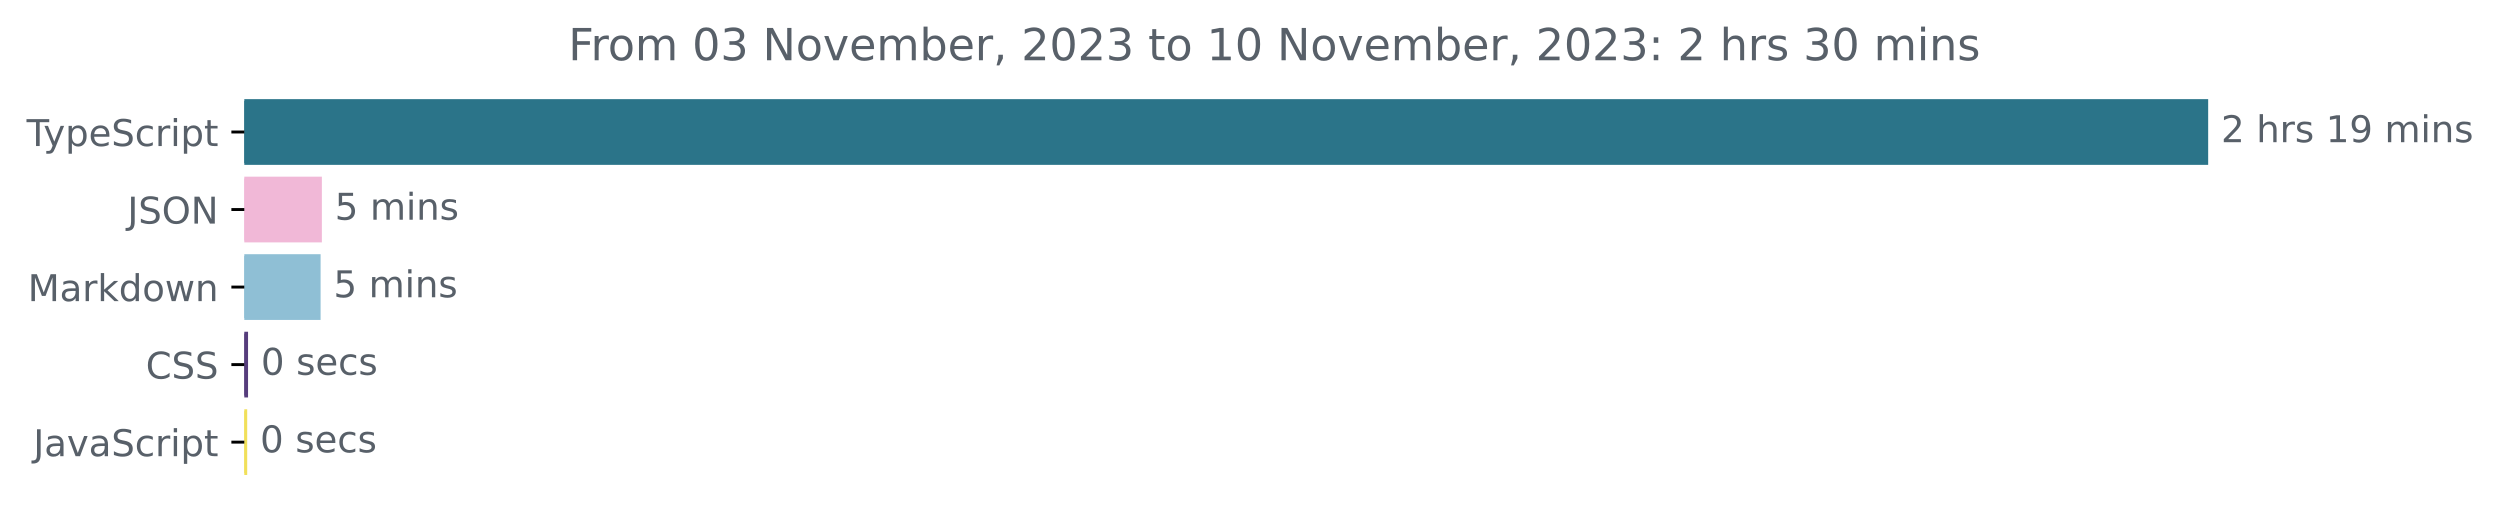
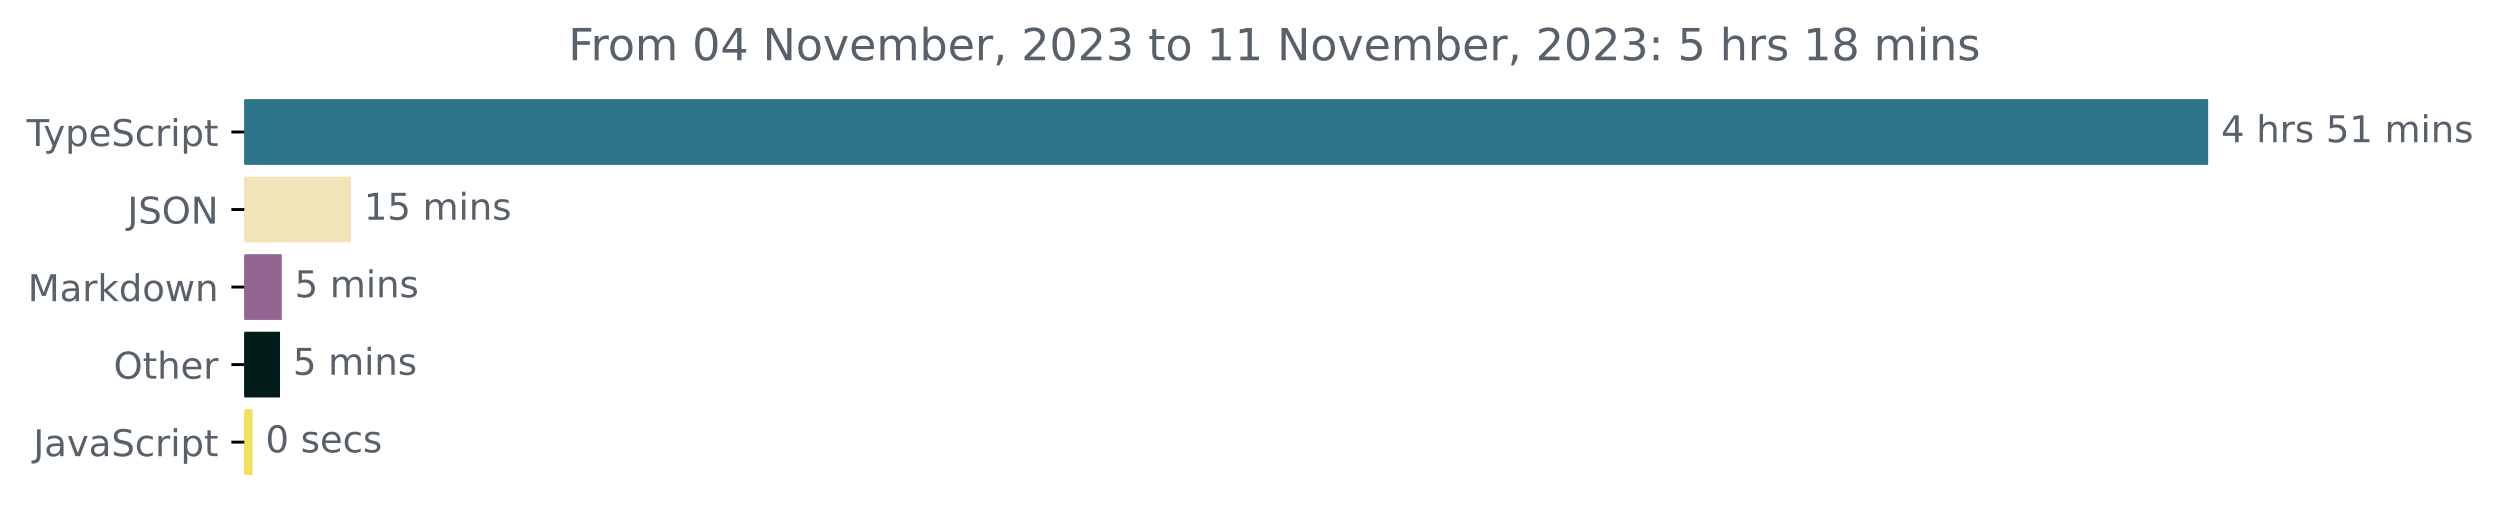
<svg xmlns="http://www.w3.org/2000/svg" xmlns:xlink="http://www.w3.org/1999/xlink" width="677.144pt" height="140.398pt" viewBox="0 0 677.144 140.398" version="1.1">
  <defs>
    <style type="text/css">*{stroke-linejoin: round; stroke-linecap: butt}</style>
  </defs>
  <g id="figure_1">
    <g id="patch_1">
      <path d="M -0 140.398  L 677.144 140.398  L 677.144 0  L -0 0  L -0 140.398  z " style="fill: none" />
    </g>
    <g id="axes_1">
      <g id="patch_2">
-         <path d="M 66.17 27.358  L 597.599 27.358  L 597.599 44.158  L 66.17 44.158  z " clip-path="url(#pe4ddd993fc)" style="fill: #2b7489; stroke: #2b7489; stroke-linejoin: miter" />
+         <path d="M 66.17 27.358  L 597.599 27.358  L 597.599 44.158  L 66.17 44.158  z " clip-path="url(#p0843835f91)" style="fill: #2b7489; stroke: #2b7489; stroke-linejoin: miter" />
      </g>
      <g id="patch_3">
-         <path d="M 66.17 48.358  L 86.68 48.358  L 86.68 65.158  L 66.17 65.158  z " clip-path="url(#pe4ddd993fc)" style="fill: #f1b8d7; stroke: #f1b8d7; stroke-linejoin: miter" />
+         <path d="M 66.17 48.358  L 94.565 48.358  L 94.565 65.158  L 66.17 65.158  z " clip-path="url(#p0843835f91)" style="fill: #f3e3b9; stroke: #f3e3b9; stroke-linejoin: miter" />
      </g>
      <g id="patch_4">
-         <path d="M 66.17 69.358  L 86.337 69.358  L 86.337 86.158  L 66.17 86.158  z " clip-path="url(#pe4ddd993fc)" style="fill: #8fbfd5; stroke: #8fbfd5; stroke-linejoin: miter" />
+         <path d="M 66.17 69.358  L 75.809 69.358  L 75.809 86.158  L 66.17 86.158  z " clip-path="url(#p0843835f91)" style="fill: #926490; stroke: #926490; stroke-linejoin: miter" />
      </g>
      <g id="patch_5">
-         <path d="M 66.17 90.358  L 66.686 90.358  L 66.686 107.158  L 66.17 107.158  z " clip-path="url(#pe4ddd993fc)" style="fill: #563d7c; stroke: #563d7c; stroke-linejoin: miter" />
+         <path d="M 66.17 90.358  L 75.345 90.358  L 75.345 107.158  L 66.17 107.158  z " clip-path="url(#p0843835f91)" style="fill: #021d19; stroke: #021d19; stroke-linejoin: miter" />
      </g>
      <g id="patch_6">
-         <path d="M 66.17 111.358  L 66.457 111.358  L 66.457 128.158  L 66.17 128.158  z " clip-path="url(#pe4ddd993fc)" style="fill: #f1e05a; stroke: #f1e05a; stroke-linejoin: miter" />
+         <path d="M 66.17 111.358  L 67.912 111.358  L 67.912 128.158  L 66.17 128.158  z " clip-path="url(#p0843835f91)" style="fill: #f1e05a; stroke: #f1e05a; stroke-linejoin: miter" />
      </g>
      <g id="matplotlib.axis_1" />
      <g id="matplotlib.axis_2">
        <g id="ytick_1">
          <g id="line2d_1">
            <defs>
-               <path id="mb308b969f8" d="M 0 0  L -3.5 0  " style="stroke: #000000; stroke-width: 0.8" />
+               <path id="m124ee81e05" d="M 0 0  L -3.5 0  " style="stroke: #000000; stroke-width: 0.8" />
            </defs>
            <g>
-               <use xlink:href="#mb308b969f8" x="66.17" y="35.758" style="stroke: #000000; stroke-width: 0.8" />
+               <use xlink:href="#m124ee81e05" x="66.17" y="35.758" style="stroke: #000000; stroke-width: 0.8" />
            </g>
          </g>
          <g id="text_1">
            <g style="fill: #586069" transform="translate(7.2 39.55734)scale(0.1 -0.1)">
              <defs>
                <path id="DejaVuSans-54" d="M -19 4666  L 3928 4666  L 3928 4134  L 2272 4134  L 2272 0  L 1638 0  L 1638 4134  L -19 4134  L -19 4666  z " transform="scale(0.015625)" />
                <path id="DejaVuSans-79" d="M 2059 -325  Q 1816 -950 1584 -1140  Q 1353 -1331 966 -1331  L 506 -1331  L 506 -850  L 844 -850  Q 1081 -850 1212 -737  Q 1344 -625 1503 -206  L 1606 56  L 191 3500  L 800 3500  L 1894 763  L 2988 3500  L 3597 3500  L 2059 -325  z " transform="scale(0.015625)" />
                <path id="DejaVuSans-70" d="M 1159 525  L 1159 -1331  L 581 -1331  L 581 3500  L 1159 3500  L 1159 2969  Q 1341 3281 1617 3432  Q 1894 3584 2278 3584  Q 2916 3584 3314 3078  Q 3713 2572 3713 1747  Q 3713 922 3314 415  Q 2916 -91 2278 -91  Q 1894 -91 1617 61  Q 1341 213 1159 525  z M 3116 1747  Q 3116 2381 2855 2742  Q 2594 3103 2138 3103  Q 1681 3103 1420 2742  Q 1159 2381 1159 1747  Q 1159 1113 1420 752  Q 1681 391 2138 391  Q 2594 391 2855 752  Q 3116 1113 3116 1747  z " transform="scale(0.015625)" />
                <path id="DejaVuSans-65" d="M 3597 1894  L 3597 1613  L 953 1613  Q 991 1019 1311 708  Q 1631 397 2203 397  Q 2534 397 2845 478  Q 3156 559 3463 722  L 3463 178  Q 3153 47 2828 -22  Q 2503 -91 2169 -91  Q 1331 -91 842 396  Q 353 884 353 1716  Q 353 2575 817 3079  Q 1281 3584 2069 3584  Q 2775 3584 3186 3129  Q 3597 2675 3597 1894  z M 3022 2063  Q 3016 2534 2758 2815  Q 2500 3097 2075 3097  Q 1594 3097 1305 2825  Q 1016 2553 972 2059  L 3022 2063  z " transform="scale(0.015625)" />
                <path id="DejaVuSans-53" d="M 3425 4513  L 3425 3897  Q 3066 4069 2747 4153  Q 2428 4238 2131 4238  Q 1616 4238 1336 4038  Q 1056 3838 1056 3469  Q 1056 3159 1242 3001  Q 1428 2844 1947 2747  L 2328 2669  Q 3034 2534 3370 2195  Q 3706 1856 3706 1288  Q 3706 609 3251 259  Q 2797 -91 1919 -91  Q 1588 -91 1214 -16  Q 841 59 441 206  L 441 856  Q 825 641 1194 531  Q 1563 422 1919 422  Q 2459 422 2753 634  Q 3047 847 3047 1241  Q 3047 1584 2836 1778  Q 2625 1972 2144 2069  L 1759 2144  Q 1053 2284 737 2584  Q 422 2884 422 3419  Q 422 4038 858 4394  Q 1294 4750 2059 4750  Q 2388 4750 2728 4690  Q 3069 4631 3425 4513  z " transform="scale(0.015625)" />
                <path id="DejaVuSans-63" d="M 3122 3366  L 3122 2828  Q 2878 2963 2633 3030  Q 2388 3097 2138 3097  Q 1578 3097 1268 2742  Q 959 2388 959 1747  Q 959 1106 1268 751  Q 1578 397 2138 397  Q 2388 397 2633 464  Q 2878 531 3122 666  L 3122 134  Q 2881 22 2623 -34  Q 2366 -91 2075 -91  Q 1284 -91 818 406  Q 353 903 353 1747  Q 353 2603 823 3093  Q 1294 3584 2113 3584  Q 2378 3584 2631 3529  Q 2884 3475 3122 3366  z " transform="scale(0.015625)" />
                <path id="DejaVuSans-72" d="M 2631 2963  Q 2534 3019 2420 3045  Q 2306 3072 2169 3072  Q 1681 3072 1420 2755  Q 1159 2438 1159 1844  L 1159 0  L 581 0  L 581 3500  L 1159 3500  L 1159 2956  Q 1341 3275 1631 3429  Q 1922 3584 2338 3584  Q 2397 3584 2469 3576  Q 2541 3569 2628 3553  L 2631 2963  z " transform="scale(0.015625)" />
                <path id="DejaVuSans-69" d="M 603 3500  L 1178 3500  L 1178 0  L 603 0  L 603 3500  z M 603 4863  L 1178 4863  L 1178 4134  L 603 4134  L 603 4863  z " transform="scale(0.015625)" />
                <path id="DejaVuSans-74" d="M 1172 4494  L 1172 3500  L 2356 3500  L 2356 3053  L 1172 3053  L 1172 1153  Q 1172 725 1289 603  Q 1406 481 1766 481  L 2356 481  L 2356 0  L 1766 0  Q 1100 0 847 248  Q 594 497 594 1153  L 594 3053  L 172 3053  L 172 3500  L 594 3500  L 594 4494  L 1172 4494  z " transform="scale(0.015625)" />
              </defs>
              <use xlink:href="#DejaVuSans-54" />
              <use xlink:href="#DejaVuSans-79" x="45.459" />
              <use xlink:href="#DejaVuSans-70" x="104.639" />
              <use xlink:href="#DejaVuSans-65" x="168.115" />
              <use xlink:href="#DejaVuSans-53" x="229.639" />
              <use xlink:href="#DejaVuSans-63" x="293.115" />
              <use xlink:href="#DejaVuSans-72" x="348.096" />
              <use xlink:href="#DejaVuSans-69" x="389.209" />
              <use xlink:href="#DejaVuSans-70" x="416.992" />
              <use xlink:href="#DejaVuSans-74" x="480.469" />
            </g>
          </g>
        </g>
        <g id="ytick_2">
          <g id="line2d_2">
            <g>
-               <use xlink:href="#mb308b969f8" x="66.17" y="56.758" style="stroke: #000000; stroke-width: 0.8" />
+               <use xlink:href="#m124ee81e05" x="66.17" y="56.758" style="stroke: #000000; stroke-width: 0.8" />
            </g>
          </g>
          <g id="text_2">
            <g style="fill: #586069" transform="translate(34.51875 60.55734)scale(0.1 -0.1)">
              <defs>
                <path id="DejaVuSans-4a" d="M 628 4666  L 1259 4666  L 1259 325  Q 1259 -519 939 -900  Q 619 -1281 -91 -1281  L -331 -1281  L -331 -750  L -134 -750  Q 284 -750 456 -515  Q 628 -281 628 325  L 628 4666  z " transform="scale(0.015625)" />
                <path id="DejaVuSans-4f" d="M 2522 4238  Q 1834 4238 1429 3725  Q 1025 3213 1025 2328  Q 1025 1447 1429 934  Q 1834 422 2522 422  Q 3209 422 3611 934  Q 4013 1447 4013 2328  Q 4013 3213 3611 3725  Q 3209 4238 2522 4238  z M 2522 4750  Q 3503 4750 4090 4092  Q 4678 3434 4678 2328  Q 4678 1225 4090 567  Q 3503 -91 2522 -91  Q 1538 -91 948 565  Q 359 1222 359 2328  Q 359 3434 948 4092  Q 1538 4750 2522 4750  z " transform="scale(0.015625)" />
                <path id="DejaVuSans-4e" d="M 628 4666  L 1478 4666  L 3547 763  L 3547 4666  L 4159 4666  L 4159 0  L 3309 0  L 1241 3903  L 1241 0  L 628 0  L 628 4666  z " transform="scale(0.015625)" />
              </defs>
              <use xlink:href="#DejaVuSans-4a" />
              <use xlink:href="#DejaVuSans-53" x="29.492" />
              <use xlink:href="#DejaVuSans-4f" x="92.969" />
              <use xlink:href="#DejaVuSans-4e" x="171.68" />
            </g>
          </g>
        </g>
        <g id="ytick_3">
          <g id="line2d_3">
            <g>
-               <use xlink:href="#mb308b969f8" x="66.17" y="77.758" style="stroke: #000000; stroke-width: 0.8" />
+               <use xlink:href="#m124ee81e05" x="66.17" y="77.758" style="stroke: #000000; stroke-width: 0.8" />
            </g>
          </g>
          <g id="text_3">
            <g style="fill: #586069" transform="translate(7.529688 81.55734)scale(0.1 -0.1)">
              <defs>
                <path id="DejaVuSans-4d" d="M 628 4666  L 1569 4666  L 2759 1491  L 3956 4666  L 4897 4666  L 4897 0  L 4281 0  L 4281 4097  L 3078 897  L 2444 897  L 1241 4097  L 1241 0  L 628 0  L 628 4666  z " transform="scale(0.015625)" />
                <path id="DejaVuSans-61" d="M 2194 1759  Q 1497 1759 1228 1600  Q 959 1441 959 1056  Q 959 750 1161 570  Q 1363 391 1709 391  Q 2188 391 2477 730  Q 2766 1069 2766 1631  L 2766 1759  L 2194 1759  z M 3341 1997  L 3341 0  L 2766 0  L 2766 531  Q 2569 213 2275 61  Q 1981 -91 1556 -91  Q 1019 -91 701 211  Q 384 513 384 1019  Q 384 1609 779 1909  Q 1175 2209 1959 2209  L 2766 2209  L 2766 2266  Q 2766 2663 2505 2880  Q 2244 3097 1772 3097  Q 1472 3097 1187 3025  Q 903 2953 641 2809  L 641 3341  Q 956 3463 1253 3523  Q 1550 3584 1831 3584  Q 2591 3584 2966 3190  Q 3341 2797 3341 1997  z " transform="scale(0.015625)" />
                <path id="DejaVuSans-6b" d="M 581 4863  L 1159 4863  L 1159 1991  L 2875 3500  L 3609 3500  L 1753 1863  L 3688 0  L 2938 0  L 1159 1709  L 1159 0  L 581 0  L 581 4863  z " transform="scale(0.015625)" />
                <path id="DejaVuSans-64" d="M 2906 2969  L 2906 4863  L 3481 4863  L 3481 0  L 2906 0  L 2906 525  Q 2725 213 2448 61  Q 2172 -91 1784 -91  Q 1150 -91 751 415  Q 353 922 353 1747  Q 353 2572 751 3078  Q 1150 3584 1784 3584  Q 2172 3584 2448 3432  Q 2725 3281 2906 2969  z M 947 1747  Q 947 1113 1208 752  Q 1469 391 1925 391  Q 2381 391 2643 752  Q 2906 1113 2906 1747  Q 2906 2381 2643 2742  Q 2381 3103 1925 3103  Q 1469 3103 1208 2742  Q 947 2381 947 1747  z " transform="scale(0.015625)" />
                <path id="DejaVuSans-6f" d="M 1959 3097  Q 1497 3097 1228 2736  Q 959 2375 959 1747  Q 959 1119 1226 758  Q 1494 397 1959 397  Q 2419 397 2687 759  Q 2956 1122 2956 1747  Q 2956 2369 2687 2733  Q 2419 3097 1959 3097  z M 1959 3584  Q 2709 3584 3137 3096  Q 3566 2609 3566 1747  Q 3566 888 3137 398  Q 2709 -91 1959 -91  Q 1206 -91 779 398  Q 353 888 353 1747  Q 353 2609 779 3096  Q 1206 3584 1959 3584  z " transform="scale(0.015625)" />
                <path id="DejaVuSans-77" d="M 269 3500  L 844 3500  L 1563 769  L 2278 3500  L 2956 3500  L 3675 769  L 4391 3500  L 4966 3500  L 4050 0  L 3372 0  L 2619 2869  L 1863 0  L 1184 0  L 269 3500  z " transform="scale(0.015625)" />
                <path id="DejaVuSans-6e" d="M 3513 2113  L 3513 0  L 2938 0  L 2938 2094  Q 2938 2591 2744 2837  Q 2550 3084 2163 3084  Q 1697 3084 1428 2787  Q 1159 2491 1159 1978  L 1159 0  L 581 0  L 581 3500  L 1159 3500  L 1159 2956  Q 1366 3272 1645 3428  Q 1925 3584 2291 3584  Q 2894 3584 3203 3211  Q 3513 2838 3513 2113  z " transform="scale(0.015625)" />
              </defs>
              <use xlink:href="#DejaVuSans-4d" />
              <use xlink:href="#DejaVuSans-61" x="86.279" />
              <use xlink:href="#DejaVuSans-72" x="147.559" />
              <use xlink:href="#DejaVuSans-6b" x="188.672" />
              <use xlink:href="#DejaVuSans-64" x="246.582" />
              <use xlink:href="#DejaVuSans-6f" x="310.059" />
              <use xlink:href="#DejaVuSans-77" x="371.24" />
              <use xlink:href="#DejaVuSans-6e" x="453.027" />
            </g>
          </g>
        </g>
        <g id="ytick_4">
          <g id="line2d_4">
            <g>
-               <use xlink:href="#mb308b969f8" x="66.17" y="98.758" style="stroke: #000000; stroke-width: 0.8" />
+               <use xlink:href="#m124ee81e05" x="66.17" y="98.758" style="stroke: #000000; stroke-width: 0.8" />
            </g>
          </g>
          <g id="text_4">
-             <g style="fill: #586069" transform="translate(39.49063 102.5573)scale(0.1 -0.1)">
-               <defs>
-                 <path id="DejaVuSans-43" d="M 4122 4306  L 4122 3641  Q 3803 3938 3442 4084  Q 3081 4231 2675 4231  Q 1875 4231 1450 3742  Q 1025 3253 1025 2328  Q 1025 1406 1450 917  Q 1875 428 2675 428  Q 3081 428 3442 575  Q 3803 722 4122 1019  L 4122 359  Q 3791 134 3420 21  Q 3050 -91 2638 -91  Q 1578 -91 968 557  Q 359 1206 359 2328  Q 359 3453 968 4101  Q 1578 4750 2638 4750  Q 3056 4750 3426 4639  Q 3797 4528 4122 4306  z " transform="scale(0.015625)" />
-               </defs>
-               <use xlink:href="#DejaVuSans-43" />
-               <use xlink:href="#DejaVuSans-53" x="69.824" />
-               <use xlink:href="#DejaVuSans-53" x="133.301" />
+             <g style="fill: #586069" transform="translate(30.77656 102.5573)scale(0.1 -0.1)">
+               <defs>
+                 <path id="DejaVuSans-68" d="M 3513 2113  L 3513 0  L 2938 0  L 2938 2094  Q 2938 2591 2744 2837  Q 2550 3084 2163 3084  Q 1697 3084 1428 2787  Q 1159 2491 1159 1978  L 1159 0  L 581 0  L 581 4863  L 1159 4863  L 1159 2956  Q 1366 3272 1645 3428  Q 1925 3584 2291 3584  Q 2894 3584 3203 3211  Q 3513 2838 3513 2113  z " transform="scale(0.015625)" />
+               </defs>
+               <use xlink:href="#DejaVuSans-4f" />
+               <use xlink:href="#DejaVuSans-74" x="78.711" />
+               <use xlink:href="#DejaVuSans-68" x="117.92" />
+               <use xlink:href="#DejaVuSans-65" x="181.299" />
+               <use xlink:href="#DejaVuSans-72" x="242.822" />
            </g>
          </g>
        </g>
        <g id="ytick_5">
          <g id="line2d_5">
            <g>
-               <use xlink:href="#mb308b969f8" x="66.17" y="119.758" style="stroke: #000000; stroke-width: 0.8" />
+               <use xlink:href="#m124ee81e05" x="66.17" y="119.758" style="stroke: #000000; stroke-width: 0.8" />
            </g>
          </g>
          <g id="text_5">
            <g style="fill: #586069" transform="translate(9.040625 123.5573)scale(0.1 -0.1)">
              <defs>
                <path id="DejaVuSans-76" d="M 191 3500  L 800 3500  L 1894 563  L 2988 3500  L 3597 3500  L 2284 0  L 1503 0  L 191 3500  z " transform="scale(0.015625)" />
              </defs>
              <use xlink:href="#DejaVuSans-4a" />
              <use xlink:href="#DejaVuSans-61" x="29.492" />
              <use xlink:href="#DejaVuSans-76" x="90.771" />
              <use xlink:href="#DejaVuSans-61" x="149.951" />
              <use xlink:href="#DejaVuSans-53" x="211.23" />
              <use xlink:href="#DejaVuSans-63" x="274.707" />
              <use xlink:href="#DejaVuSans-72" x="329.688" />
              <use xlink:href="#DejaVuSans-69" x="370.801" />
              <use xlink:href="#DejaVuSans-70" x="398.584" />
              <use xlink:href="#DejaVuSans-74" x="462.061" />
            </g>
          </g>
        </g>
      </g>
      <g id="text_6">
        <g style="fill: #586069" transform="translate(601.5989 38.5175)scale(0.1 -0.1)">
          <defs>
-             <path id="DejaVuSans-32" d="M 1228 531  L 3431 531  L 3431 0  L 469 0  L 469 531  Q 828 903 1448 1529  Q 2069 2156 2228 2338  Q 2531 2678 2651 2914  Q 2772 3150 2772 3378  Q 2772 3750 2511 3984  Q 2250 4219 1831 4219  Q 1534 4219 1204 4116  Q 875 4013 500 3803  L 500 4441  Q 881 4594 1212 4672  Q 1544 4750 1819 4750  Q 2544 4750 2975 4387  Q 3406 4025 3406 3419  Q 3406 3131 3298 2873  Q 3191 2616 2906 2266  Q 2828 2175 2409 1742  Q 1991 1309 1228 531  z " transform="scale(0.015625)" />
+             <path id="DejaVuSans-34" d="M 2419 4116  L 825 1625  L 2419 1625  L 2419 4116  z M 2253 4666  L 3047 4666  L 3047 1625  L 3713 1625  L 3713 1100  L 3047 1100  L 3047 0  L 2419 0  L 2419 1100  L 313 1100  L 313 1709  L 2253 4666  z " transform="scale(0.015625)" />
            <path id="DejaVuSans-20" transform="scale(0.015625)" />
-             <path id="DejaVuSans-68" d="M 3513 2113  L 3513 0  L 2938 0  L 2938 2094  Q 2938 2591 2744 2837  Q 2550 3084 2163 3084  Q 1697 3084 1428 2787  Q 1159 2491 1159 1978  L 1159 0  L 581 0  L 581 4863  L 1159 4863  L 1159 2956  Q 1366 3272 1645 3428  Q 1925 3584 2291 3584  Q 2894 3584 3203 3211  Q 3513 2838 3513 2113  z " transform="scale(0.015625)" />
            <path id="DejaVuSans-73" d="M 2834 3397  L 2834 2853  Q 2591 2978 2328 3040  Q 2066 3103 1784 3103  Q 1356 3103 1142 2972  Q 928 2841 928 2578  Q 928 2378 1081 2264  Q 1234 2150 1697 2047  L 1894 2003  Q 2506 1872 2764 1633  Q 3022 1394 3022 966  Q 3022 478 2636 193  Q 2250 -91 1575 -91  Q 1294 -91 989 -36  Q 684 19 347 128  L 347 722  Q 666 556 975 473  Q 1284 391 1588 391  Q 1994 391 2212 530  Q 2431 669 2431 922  Q 2431 1156 2273 1281  Q 2116 1406 1581 1522  L 1381 1569  Q 847 1681 609 1914  Q 372 2147 372 2553  Q 372 3047 722 3315  Q 1072 3584 1716 3584  Q 2034 3584 2315 3537  Q 2597 3491 2834 3397  z " transform="scale(0.015625)" />
+             <path id="DejaVuSans-35" d="M 691 4666  L 3169 4666  L 3169 4134  L 1269 4134  L 1269 2991  Q 1406 3038 1543 3061  Q 1681 3084 1819 3084  Q 2600 3084 3056 2656  Q 3513 2228 3513 1497  Q 3513 744 3044 326  Q 2575 -91 1722 -91  Q 1428 -91 1123 -41  Q 819 9 494 109  L 494 744  Q 775 591 1075 516  Q 1375 441 1709 441  Q 2250 441 2565 725  Q 2881 1009 2881 1497  Q 2881 1984 2565 2268  Q 2250 2553 1709 2553  Q 1456 2553 1204 2497  Q 953 2441 691 2322  L 691 4666  z " transform="scale(0.015625)" />
            <path id="DejaVuSans-31" d="M 794 531  L 1825 531  L 1825 4091  L 703 3866  L 703 4441  L 1819 4666  L 2450 4666  L 2450 531  L 3481 531  L 3481 0  L 794 0  L 794 531  z " transform="scale(0.015625)" />
-             <path id="DejaVuSans-39" d="M 703 97  L 703 672  Q 941 559 1184 500  Q 1428 441 1663 441  Q 2288 441 2617 861  Q 2947 1281 2994 2138  Q 2813 1869 2534 1725  Q 2256 1581 1919 1581  Q 1219 1581 811 2004  Q 403 2428 403 3163  Q 403 3881 828 4315  Q 1253 4750 1959 4750  Q 2769 4750 3195 4129  Q 3622 3509 3622 2328  Q 3622 1225 3098 567  Q 2575 -91 1691 -91  Q 1453 -91 1209 -44  Q 966 3 703 97  z M 1959 2075  Q 2384 2075 2632 2365  Q 2881 2656 2881 3163  Q 2881 3666 2632 3958  Q 2384 4250 1959 4250  Q 1534 4250 1286 3958  Q 1038 3666 1038 3163  Q 1038 2656 1286 2365  Q 1534 2075 1959 2075  z " transform="scale(0.015625)" />
            <path id="DejaVuSans-6d" d="M 3328 2828  Q 3544 3216 3844 3400  Q 4144 3584 4550 3584  Q 5097 3584 5394 3201  Q 5691 2819 5691 2113  L 5691 0  L 5113 0  L 5113 2094  Q 5113 2597 4934 2840  Q 4756 3084 4391 3084  Q 3944 3084 3684 2787  Q 3425 2491 3425 1978  L 3425 0  L 2847 0  L 2847 2094  Q 2847 2600 2669 2842  Q 2491 3084 2119 3084  Q 1678 3084 1418 2786  Q 1159 2488 1159 1978  L 1159 0  L 581 0  L 581 3500  L 1159 3500  L 1159 2956  Q 1356 3278 1631 3431  Q 1906 3584 2284 3584  Q 2666 3584 2933 3390  Q 3200 3197 3328 2828  z " transform="scale(0.015625)" />
          </defs>
-           <use xlink:href="#DejaVuSans-32" />
+           <use xlink:href="#DejaVuSans-34" />
          <use xlink:href="#DejaVuSans-20" x="63.623" />
          <use xlink:href="#DejaVuSans-68" x="95.41" />
          <use xlink:href="#DejaVuSans-72" x="158.789" />
          <use xlink:href="#DejaVuSans-73" x="199.902" />
          <use xlink:href="#DejaVuSans-20" x="252.002" />
-           <use xlink:href="#DejaVuSans-31" x="283.789" />
-           <use xlink:href="#DejaVuSans-39" x="347.412" />
+           <use xlink:href="#DejaVuSans-35" x="283.789" />
+           <use xlink:href="#DejaVuSans-31" x="347.412" />
          <use xlink:href="#DejaVuSans-20" x="411.035" />
          <use xlink:href="#DejaVuSans-6d" x="442.822" />
          <use xlink:href="#DejaVuSans-69" x="540.234" />
          <use xlink:href="#DejaVuSans-6e" x="568.018" />
          <use xlink:href="#DejaVuSans-73" x="631.396" />
        </g>
      </g>
      <g id="text_7">
-         <g style="fill: #586069" transform="translate(90.68039 59.5175)scale(0.1 -0.1)">
-           <defs>
-             <path id="DejaVuSans-35" d="M 691 4666  L 3169 4666  L 3169 4134  L 1269 4134  L 1269 2991  Q 1406 3038 1543 3061  Q 1681 3084 1819 3084  Q 2600 3084 3056 2656  Q 3513 2228 3513 1497  Q 3513 744 3044 326  Q 2575 -91 1722 -91  Q 1428 -91 1123 -41  Q 819 9 494 109  L 494 744  Q 775 591 1075 516  Q 1375 441 1709 441  Q 2250 441 2565 725  Q 2881 1009 2881 1497  Q 2881 1984 2565 2268  Q 2250 2553 1709 2553  Q 1456 2553 1204 2497  Q 953 2441 691 2322  L 691 4666  z " transform="scale(0.015625)" />
-           </defs>
+         <g style="fill: #586069" transform="translate(98.56504 59.5175)scale(0.1 -0.1)">
+           <use xlink:href="#DejaVuSans-31" />
+           <use xlink:href="#DejaVuSans-35" x="63.623" />
+           <use xlink:href="#DejaVuSans-20" x="127.246" />
+           <use xlink:href="#DejaVuSans-6d" x="159.033" />
+           <use xlink:href="#DejaVuSans-69" x="256.445" />
+           <use xlink:href="#DejaVuSans-6e" x="284.229" />
+           <use xlink:href="#DejaVuSans-73" x="347.607" />
+         </g>
+       </g>
+       <g id="text_8">
+         <g style="fill: #586069" transform="translate(79.80942 80.5175)scale(0.1 -0.1)">
          <use xlink:href="#DejaVuSans-35" />
          <use xlink:href="#DejaVuSans-20" x="63.623" />
          <use xlink:href="#DejaVuSans-6d" x="95.41" />
          <use xlink:href="#DejaVuSans-69" x="192.822" />
          <use xlink:href="#DejaVuSans-6e" x="220.605" />
          <use xlink:href="#DejaVuSans-73" x="283.984" />
        </g>
      </g>
-       <g id="text_8">
-         <g style="fill: #586069" transform="translate(90.33664 80.5175)scale(0.1 -0.1)">
+       <g id="text_9">
+         <g style="fill: #586069" transform="translate(79.34489 101.5175)scale(0.1 -0.1)">
          <use xlink:href="#DejaVuSans-35" />
          <use xlink:href="#DejaVuSans-20" x="63.623" />
          <use xlink:href="#DejaVuSans-6d" x="95.41" />
          <use xlink:href="#DejaVuSans-69" x="192.822" />
          <use xlink:href="#DejaVuSans-6e" x="220.605" />
          <use xlink:href="#DejaVuSans-73" x="283.984" />
        </g>
      </g>
-       <g id="text_9">
-         <g style="fill: #586069" transform="translate(70.68593 101.5175)scale(0.1 -0.1)">
+       <g id="text_10">
+         <g style="fill: #586069" transform="translate(71.91232 122.5175)scale(0.1 -0.1)">
          <defs>
            <path id="DejaVuSans-30" d="M 2034 4250  Q 1547 4250 1301 3770  Q 1056 3291 1056 2328  Q 1056 1369 1301 889  Q 1547 409 2034 409  Q 2525 409 2770 889  Q 3016 1369 3016 2328  Q 3016 3291 2770 3770  Q 2525 4250 2034 4250  z M 2034 4750  Q 2819 4750 3233 4129  Q 3647 3509 3647 2328  Q 3647 1150 3233 529  Q 2819 -91 2034 -91  Q 1250 -91 836 529  Q 422 1150 422 2328  Q 422 3509 836 4129  Q 1250 4750 2034 4750  z " transform="scale(0.015625)" />
          </defs>
          <use xlink:href="#DejaVuSans-30" />
          <use xlink:href="#DejaVuSans-20" x="63.623" />
          <use xlink:href="#DejaVuSans-73" x="95.41" />
          <use xlink:href="#DejaVuSans-65" x="147.51" />
          <use xlink:href="#DejaVuSans-63" x="209.033" />
          <use xlink:href="#DejaVuSans-73" x="264.014" />
        </g>
      </g>
-       <g id="text_10">
-         <g style="fill: #586069" transform="translate(70.45677 122.5175)scale(0.1 -0.1)">
-           <use xlink:href="#DejaVuSans-30" />
-           <use xlink:href="#DejaVuSans-20" x="63.623" />
-           <use xlink:href="#DejaVuSans-73" x="95.41" />
-           <use xlink:href="#DejaVuSans-65" x="147.51" />
-           <use xlink:href="#DejaVuSans-63" x="209.033" />
-           <use xlink:href="#DejaVuSans-73" x="264.014" />
-         </g>
-       </g>
      <g id="text_11">
        <g style="fill: #586069" transform="translate(153.9466 16.31812)scale(0.12 -0.12)">
          <defs>
            <path id="DejaVuSans-46" d="M 628 4666  L 3309 4666  L 3309 4134  L 1259 4134  L 1259 2759  L 3109 2759  L 3109 2228  L 1259 2228  L 1259 0  L 628 0  L 628 4666  z " transform="scale(0.015625)" />
-             <path id="DejaVuSans-33" d="M 2597 2516  Q 3050 2419 3304 2112  Q 3559 1806 3559 1356  Q 3559 666 3084 287  Q 2609 -91 1734 -91  Q 1441 -91 1130 -33  Q 819 25 488 141  L 488 750  Q 750 597 1062 519  Q 1375 441 1716 441  Q 2309 441 2620 675  Q 2931 909 2931 1356  Q 2931 1769 2642 2001  Q 2353 2234 1838 2234  L 1294 2234  L 1294 2753  L 1863 2753  Q 2328 2753 2575 2939  Q 2822 3125 2822 3475  Q 2822 3834 2567 4026  Q 2313 4219 1838 4219  Q 1578 4219 1281 4162  Q 984 4106 628 3988  L 628 4550  Q 988 4650 1302 4700  Q 1616 4750 1894 4750  Q 2613 4750 3031 4423  Q 3450 4097 3450 3541  Q 3450 3153 3228 2886  Q 3006 2619 2597 2516  z " transform="scale(0.015625)" />
            <path id="DejaVuSans-62" d="M 3116 1747  Q 3116 2381 2855 2742  Q 2594 3103 2138 3103  Q 1681 3103 1420 2742  Q 1159 2381 1159 1747  Q 1159 1113 1420 752  Q 1681 391 2138 391  Q 2594 391 2855 752  Q 3116 1113 3116 1747  z M 1159 2969  Q 1341 3281 1617 3432  Q 1894 3584 2278 3584  Q 2916 3584 3314 3078  Q 3713 2572 3713 1747  Q 3713 922 3314 415  Q 2916 -91 2278 -91  Q 1894 -91 1617 61  Q 1341 213 1159 525  L 1159 0  L 581 0  L 581 4863  L 1159 4863  L 1159 2969  z " transform="scale(0.015625)" />
            <path id="DejaVuSans-2c" d="M 750 794  L 1409 794  L 1409 256  L 897 -744  L 494 -744  L 750 256  L 750 794  z " transform="scale(0.015625)" />
+             <path id="DejaVuSans-32" d="M 1228 531  L 3431 531  L 3431 0  L 469 0  L 469 531  Q 828 903 1448 1529  Q 2069 2156 2228 2338  Q 2531 2678 2651 2914  Q 2772 3150 2772 3378  Q 2772 3750 2511 3984  Q 2250 4219 1831 4219  Q 1534 4219 1204 4116  Q 875 4013 500 3803  L 500 4441  Q 881 4594 1212 4672  Q 1544 4750 1819 4750  Q 2544 4750 2975 4387  Q 3406 4025 3406 3419  Q 3406 3131 3298 2873  Q 3191 2616 2906 2266  Q 2828 2175 2409 1742  Q 1991 1309 1228 531  z " transform="scale(0.015625)" />
+             <path id="DejaVuSans-33" d="M 2597 2516  Q 3050 2419 3304 2112  Q 3559 1806 3559 1356  Q 3559 666 3084 287  Q 2609 -91 1734 -91  Q 1441 -91 1130 -33  Q 819 25 488 141  L 488 750  Q 750 597 1062 519  Q 1375 441 1716 441  Q 2309 441 2620 675  Q 2931 909 2931 1356  Q 2931 1769 2642 2001  Q 2353 2234 1838 2234  L 1294 2234  L 1294 2753  L 1863 2753  Q 2328 2753 2575 2939  Q 2822 3125 2822 3475  Q 2822 3834 2567 4026  Q 2313 4219 1838 4219  Q 1578 4219 1281 4162  Q 984 4106 628 3988  L 628 4550  Q 988 4650 1302 4700  Q 1616 4750 1894 4750  Q 2613 4750 3031 4423  Q 3450 4097 3450 3541  Q 3450 3153 3228 2886  Q 3006 2619 2597 2516  z " transform="scale(0.015625)" />
            <path id="DejaVuSans-3a" d="M 750 794  L 1409 794  L 1409 0  L 750 0  L 750 794  z M 750 3309  L 1409 3309  L 1409 2516  L 750 2516  L 750 3309  z " transform="scale(0.015625)" />
+             <path id="DejaVuSans-38" d="M 2034 2216  Q 1584 2216 1326 1975  Q 1069 1734 1069 1313  Q 1069 891 1326 650  Q 1584 409 2034 409  Q 2484 409 2743 651  Q 3003 894 3003 1313  Q 3003 1734 2745 1975  Q 2488 2216 2034 2216  z M 1403 2484  Q 997 2584 770 2862  Q 544 3141 544 3541  Q 544 4100 942 4425  Q 1341 4750 2034 4750  Q 2731 4750 3128 4425  Q 3525 4100 3525 3541  Q 3525 3141 3298 2862  Q 3072 2584 2669 2484  Q 3125 2378 3379 2068  Q 3634 1759 3634 1313  Q 3634 634 3220 271  Q 2806 -91 2034 -91  Q 1263 -91 848 271  Q 434 634 434 1313  Q 434 1759 690 2068  Q 947 2378 1403 2484  z M 1172 3481  Q 1172 3119 1398 2916  Q 1625 2713 2034 2713  Q 2441 2713 2670 2916  Q 2900 3119 2900 3481  Q 2900 3844 2670 4047  Q 2441 4250 2034 4250  Q 1625 4250 1398 4047  Q 1172 3844 1172 3481  z " transform="scale(0.015625)" />
          </defs>
          <use xlink:href="#DejaVuSans-46" />
          <use xlink:href="#DejaVuSans-72" x="50.27" />
          <use xlink:href="#DejaVuSans-6f" x="89.133" />
          <use xlink:href="#DejaVuSans-6d" x="150.314" />
          <use xlink:href="#DejaVuSans-20" x="247.727" />
          <use xlink:href="#DejaVuSans-30" x="279.514" />
-           <use xlink:href="#DejaVuSans-33" x="343.137" />
+           <use xlink:href="#DejaVuSans-34" x="343.137" />
          <use xlink:href="#DejaVuSans-20" x="406.76" />
          <use xlink:href="#DejaVuSans-4e" x="438.547" />
          <use xlink:href="#DejaVuSans-6f" x="513.352" />
          <use xlink:href="#DejaVuSans-76" x="574.533" />
          <use xlink:href="#DejaVuSans-65" x="633.713" />
          <use xlink:href="#DejaVuSans-6d" x="695.236" />
          <use xlink:href="#DejaVuSans-62" x="792.648" />
          <use xlink:href="#DejaVuSans-65" x="856.125" />
          <use xlink:href="#DejaVuSans-72" x="917.648" />
          <use xlink:href="#DejaVuSans-2c" x="958.762" />
          <use xlink:href="#DejaVuSans-20" x="990.549" />
          <use xlink:href="#DejaVuSans-32" x="1022.336" />
          <use xlink:href="#DejaVuSans-30" x="1085.959" />
          <use xlink:href="#DejaVuSans-32" x="1149.582" />
          <use xlink:href="#DejaVuSans-33" x="1213.205" />
          <use xlink:href="#DejaVuSans-20" x="1276.828" />
          <use xlink:href="#DejaVuSans-74" x="1308.615" />
          <use xlink:href="#DejaVuSans-6f" x="1347.824" />
          <use xlink:href="#DejaVuSans-20" x="1409.006" />
          <use xlink:href="#DejaVuSans-31" x="1440.793" />
-           <use xlink:href="#DejaVuSans-30" x="1504.416" />
+           <use xlink:href="#DejaVuSans-31" x="1504.416" />
          <use xlink:href="#DejaVuSans-20" x="1568.039" />
          <use xlink:href="#DejaVuSans-4e" x="1599.826" />
          <use xlink:href="#DejaVuSans-6f" x="1674.631" />
          <use xlink:href="#DejaVuSans-76" x="1735.812" />
          <use xlink:href="#DejaVuSans-65" x="1794.992" />
          <use xlink:href="#DejaVuSans-6d" x="1856.516" />
          <use xlink:href="#DejaVuSans-62" x="1953.928" />
          <use xlink:href="#DejaVuSans-65" x="2017.404" />
          <use xlink:href="#DejaVuSans-72" x="2078.928" />
          <use xlink:href="#DejaVuSans-2c" x="2120.041" />
          <use xlink:href="#DejaVuSans-20" x="2151.828" />
          <use xlink:href="#DejaVuSans-32" x="2183.615" />
          <use xlink:href="#DejaVuSans-30" x="2247.238" />
          <use xlink:href="#DejaVuSans-32" x="2310.861" />
          <use xlink:href="#DejaVuSans-33" x="2374.484" />
          <use xlink:href="#DejaVuSans-3a" x="2438.107" />
          <use xlink:href="#DejaVuSans-20" x="2471.799" />
-           <use xlink:href="#DejaVuSans-32" x="2503.586" />
+           <use xlink:href="#DejaVuSans-35" x="2503.586" />
          <use xlink:href="#DejaVuSans-20" x="2567.209" />
          <use xlink:href="#DejaVuSans-68" x="2598.996" />
          <use xlink:href="#DejaVuSans-72" x="2662.375" />
          <use xlink:href="#DejaVuSans-73" x="2703.488" />
          <use xlink:href="#DejaVuSans-20" x="2755.588" />
-           <use xlink:href="#DejaVuSans-33" x="2787.375" />
-           <use xlink:href="#DejaVuSans-30" x="2850.998" />
+           <use xlink:href="#DejaVuSans-31" x="2787.375" />
+           <use xlink:href="#DejaVuSans-38" x="2850.998" />
          <use xlink:href="#DejaVuSans-20" x="2914.621" />
          <use xlink:href="#DejaVuSans-6d" x="2946.408" />
          <use xlink:href="#DejaVuSans-69" x="3043.82" />
          <use xlink:href="#DejaVuSans-6e" x="3071.604" />
          <use xlink:href="#DejaVuSans-73" x="3134.982" />
        </g>
      </g>
    </g>
  </g>
  <defs>
-     <clipPath id="pe4ddd993fc">
+     <clipPath id="p0843835f91">
      <rect x="66.17" y="22.318" width="558" height="110.88" />
    </clipPath>
  </defs>
</svg>
